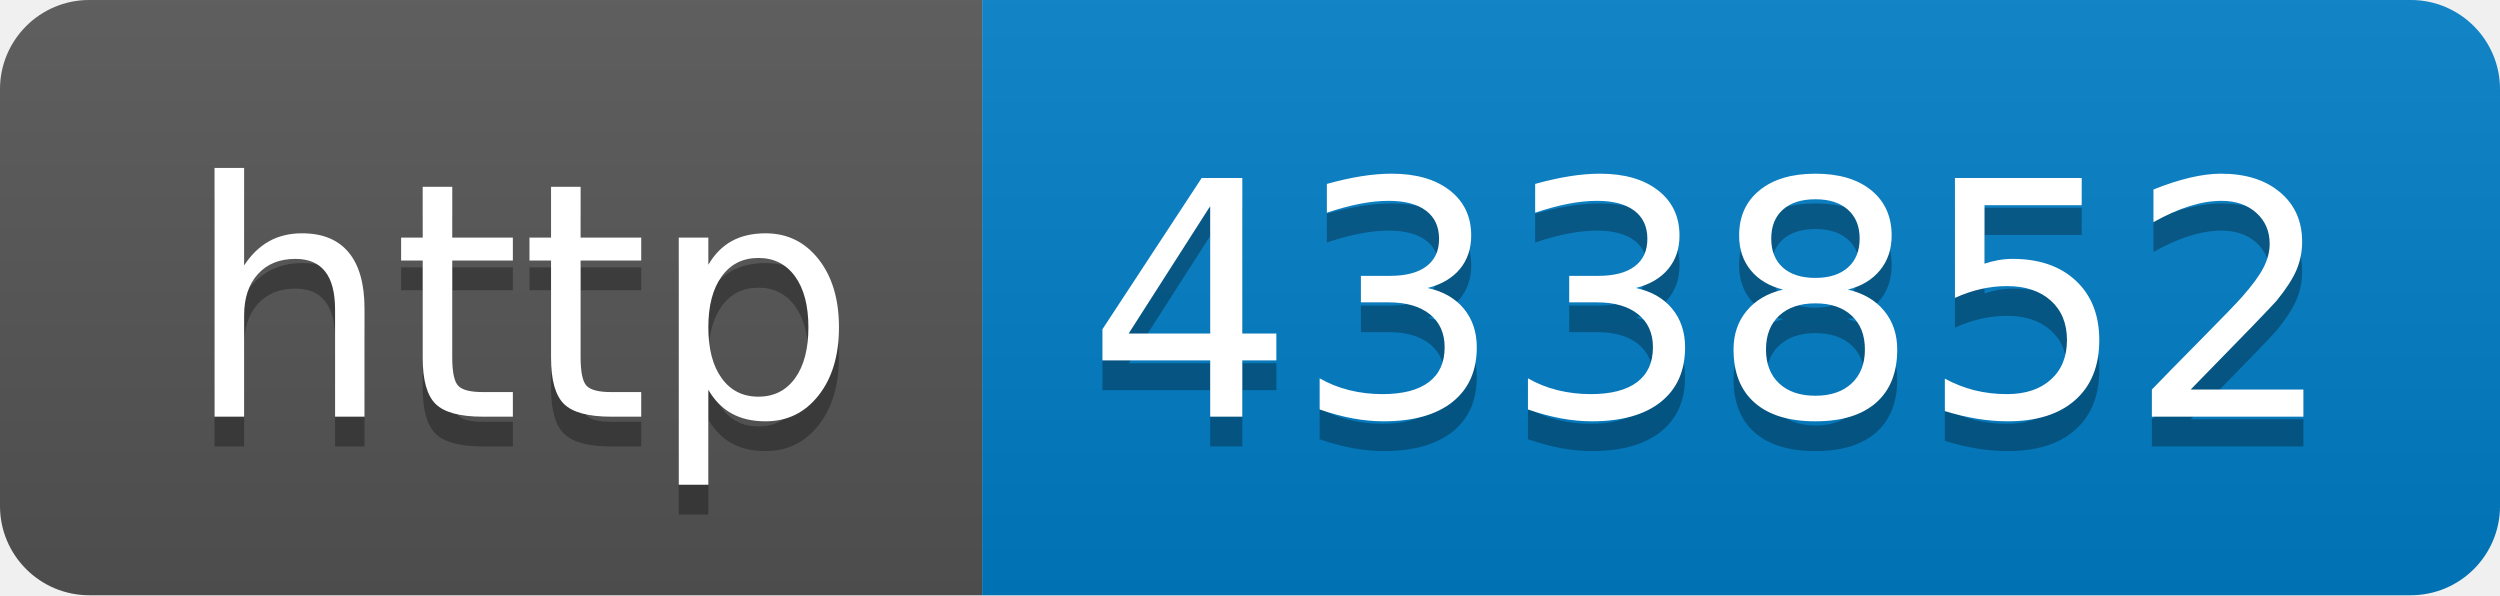
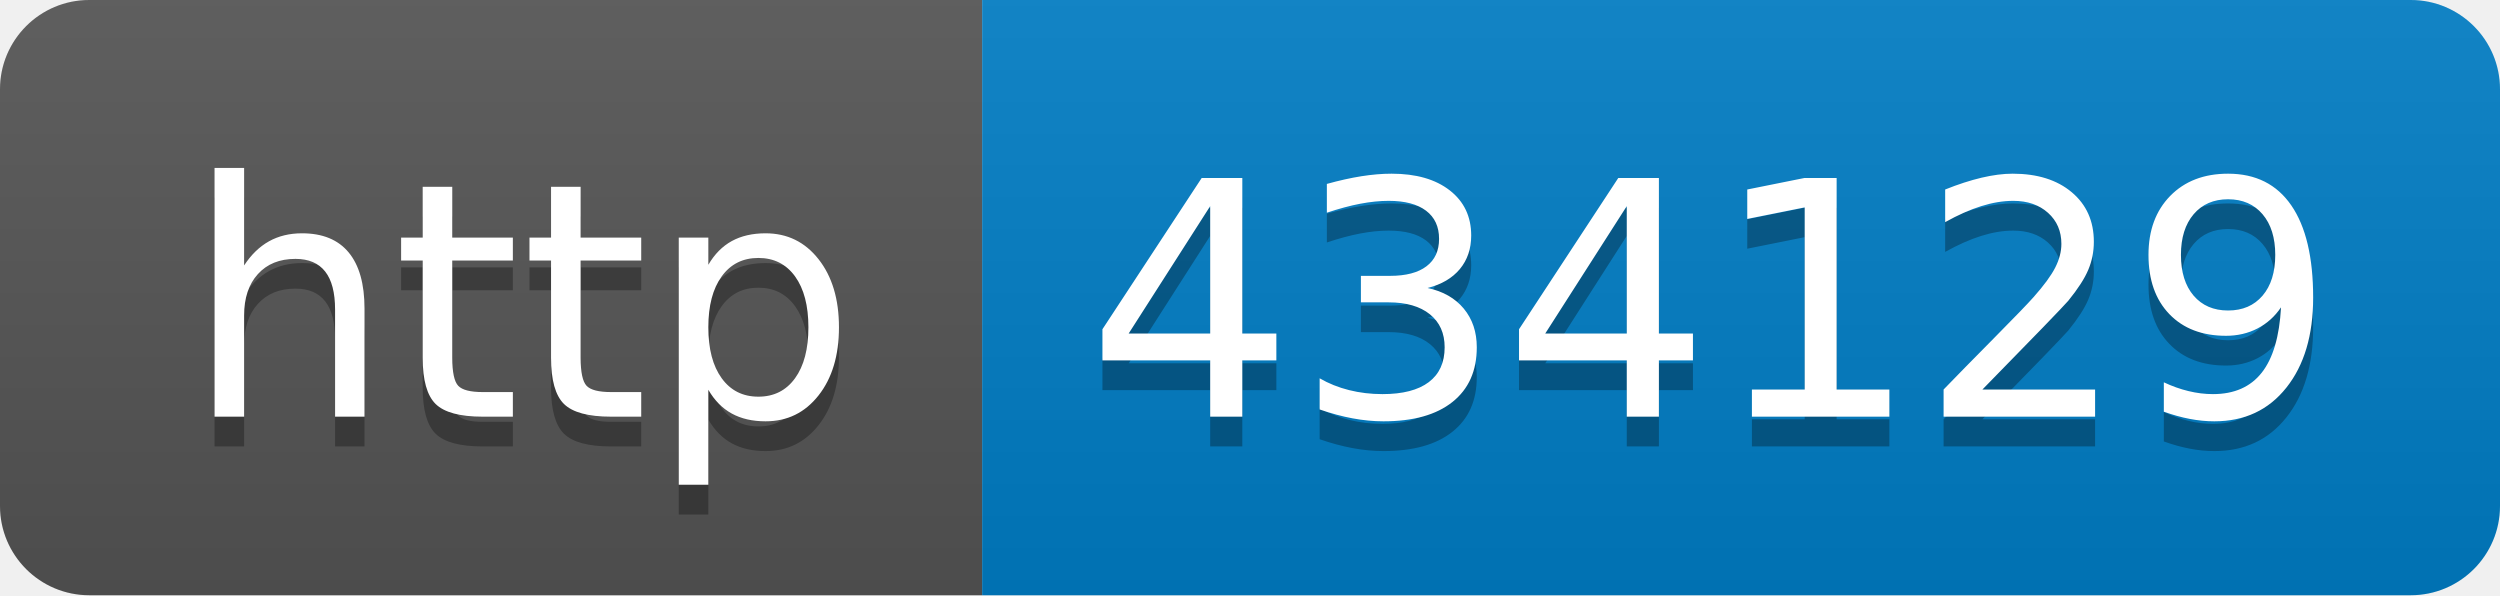
- <svg xmlns="http://www.w3.org/2000/svg" width="84" height="20" role="img" aria-label="http: 433852">
+ <svg xmlns="http://www.w3.org/2000/svg" width="84" height="20" role="img" aria-label="http: 434129">
  <linearGradient id="s" x2="0" y2="100%">
    <stop offset="0" stop-color="#bbb" stop-opacity=".1" />
    <stop offset="1" stop-opacity=".1" />
  </linearGradient>
  <clipPath id="r">
    <rect width="84" height="20" rx="3" fill="#fff" />
  </clipPath>
  <g clip-path="url(#r)">
    <rect width="33" height="20" fill="#555" />
    <rect x="33" width="51" height="20" fill="#007ec6" />
    <rect width="84" height="20" fill="url(#s)" />
  </g>
  <g fill="#fff" text-anchor="middle" font-family="Verdana,Geneva,DejaVu Sans,sans-serif" text-rendering="geometricPrecision" font-size="110">
    <text aria-hidden="true" x="175" y="150" fill="#010101" fill-opacity=".3" transform="scale(.1)" textLength="230">http</text>
    <text x="175" y="140" transform="scale(.1)" fill="#fff" textLength="230">http</text>
-     <text aria-hidden="true" x="575" y="150" fill="#010101" fill-opacity=".3" transform="scale(.1)" textLength="410">433852</text>
-     <text x="575" y="140" transform="scale(.1)" fill="#fff" textLength="410">433852</text>
+     <text aria-hidden="true" x="575" y="150" fill="#010101" fill-opacity=".3" transform="scale(.1)" textLength="410">434129</text>
+     <text x="575" y="140" transform="scale(.1)" fill="#fff" textLength="410">434129</text>
  </g>
</svg>
